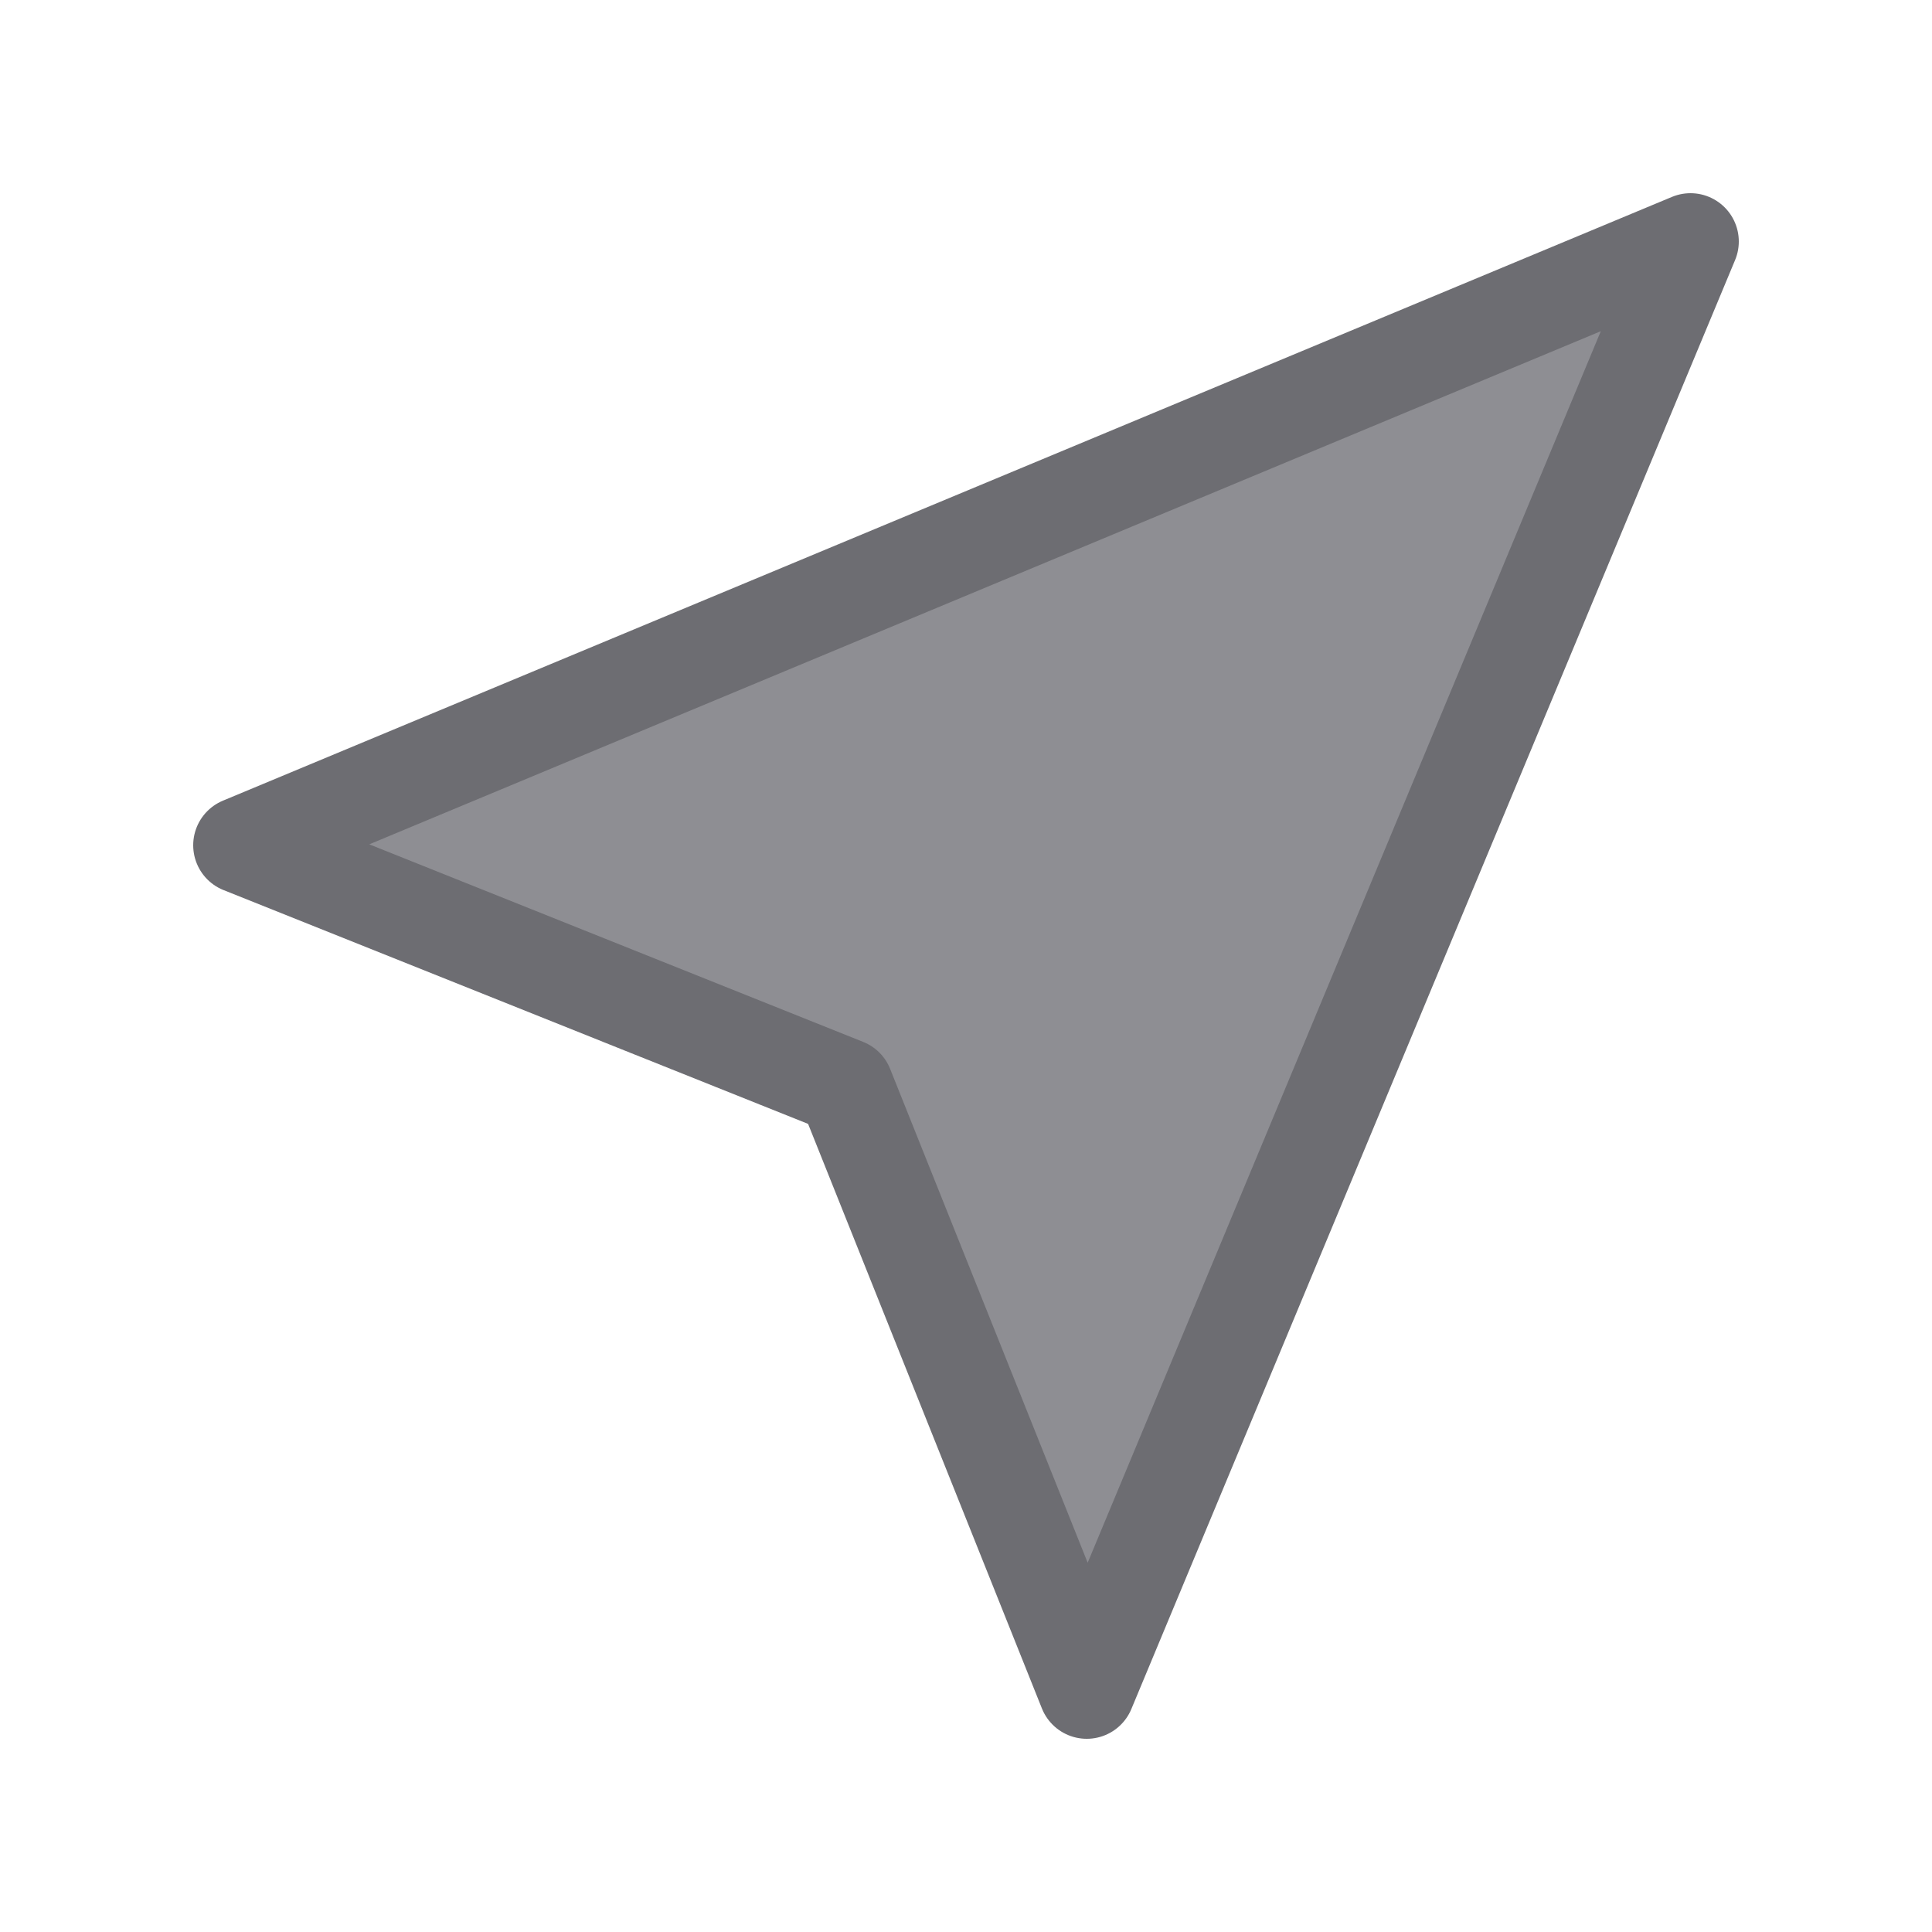
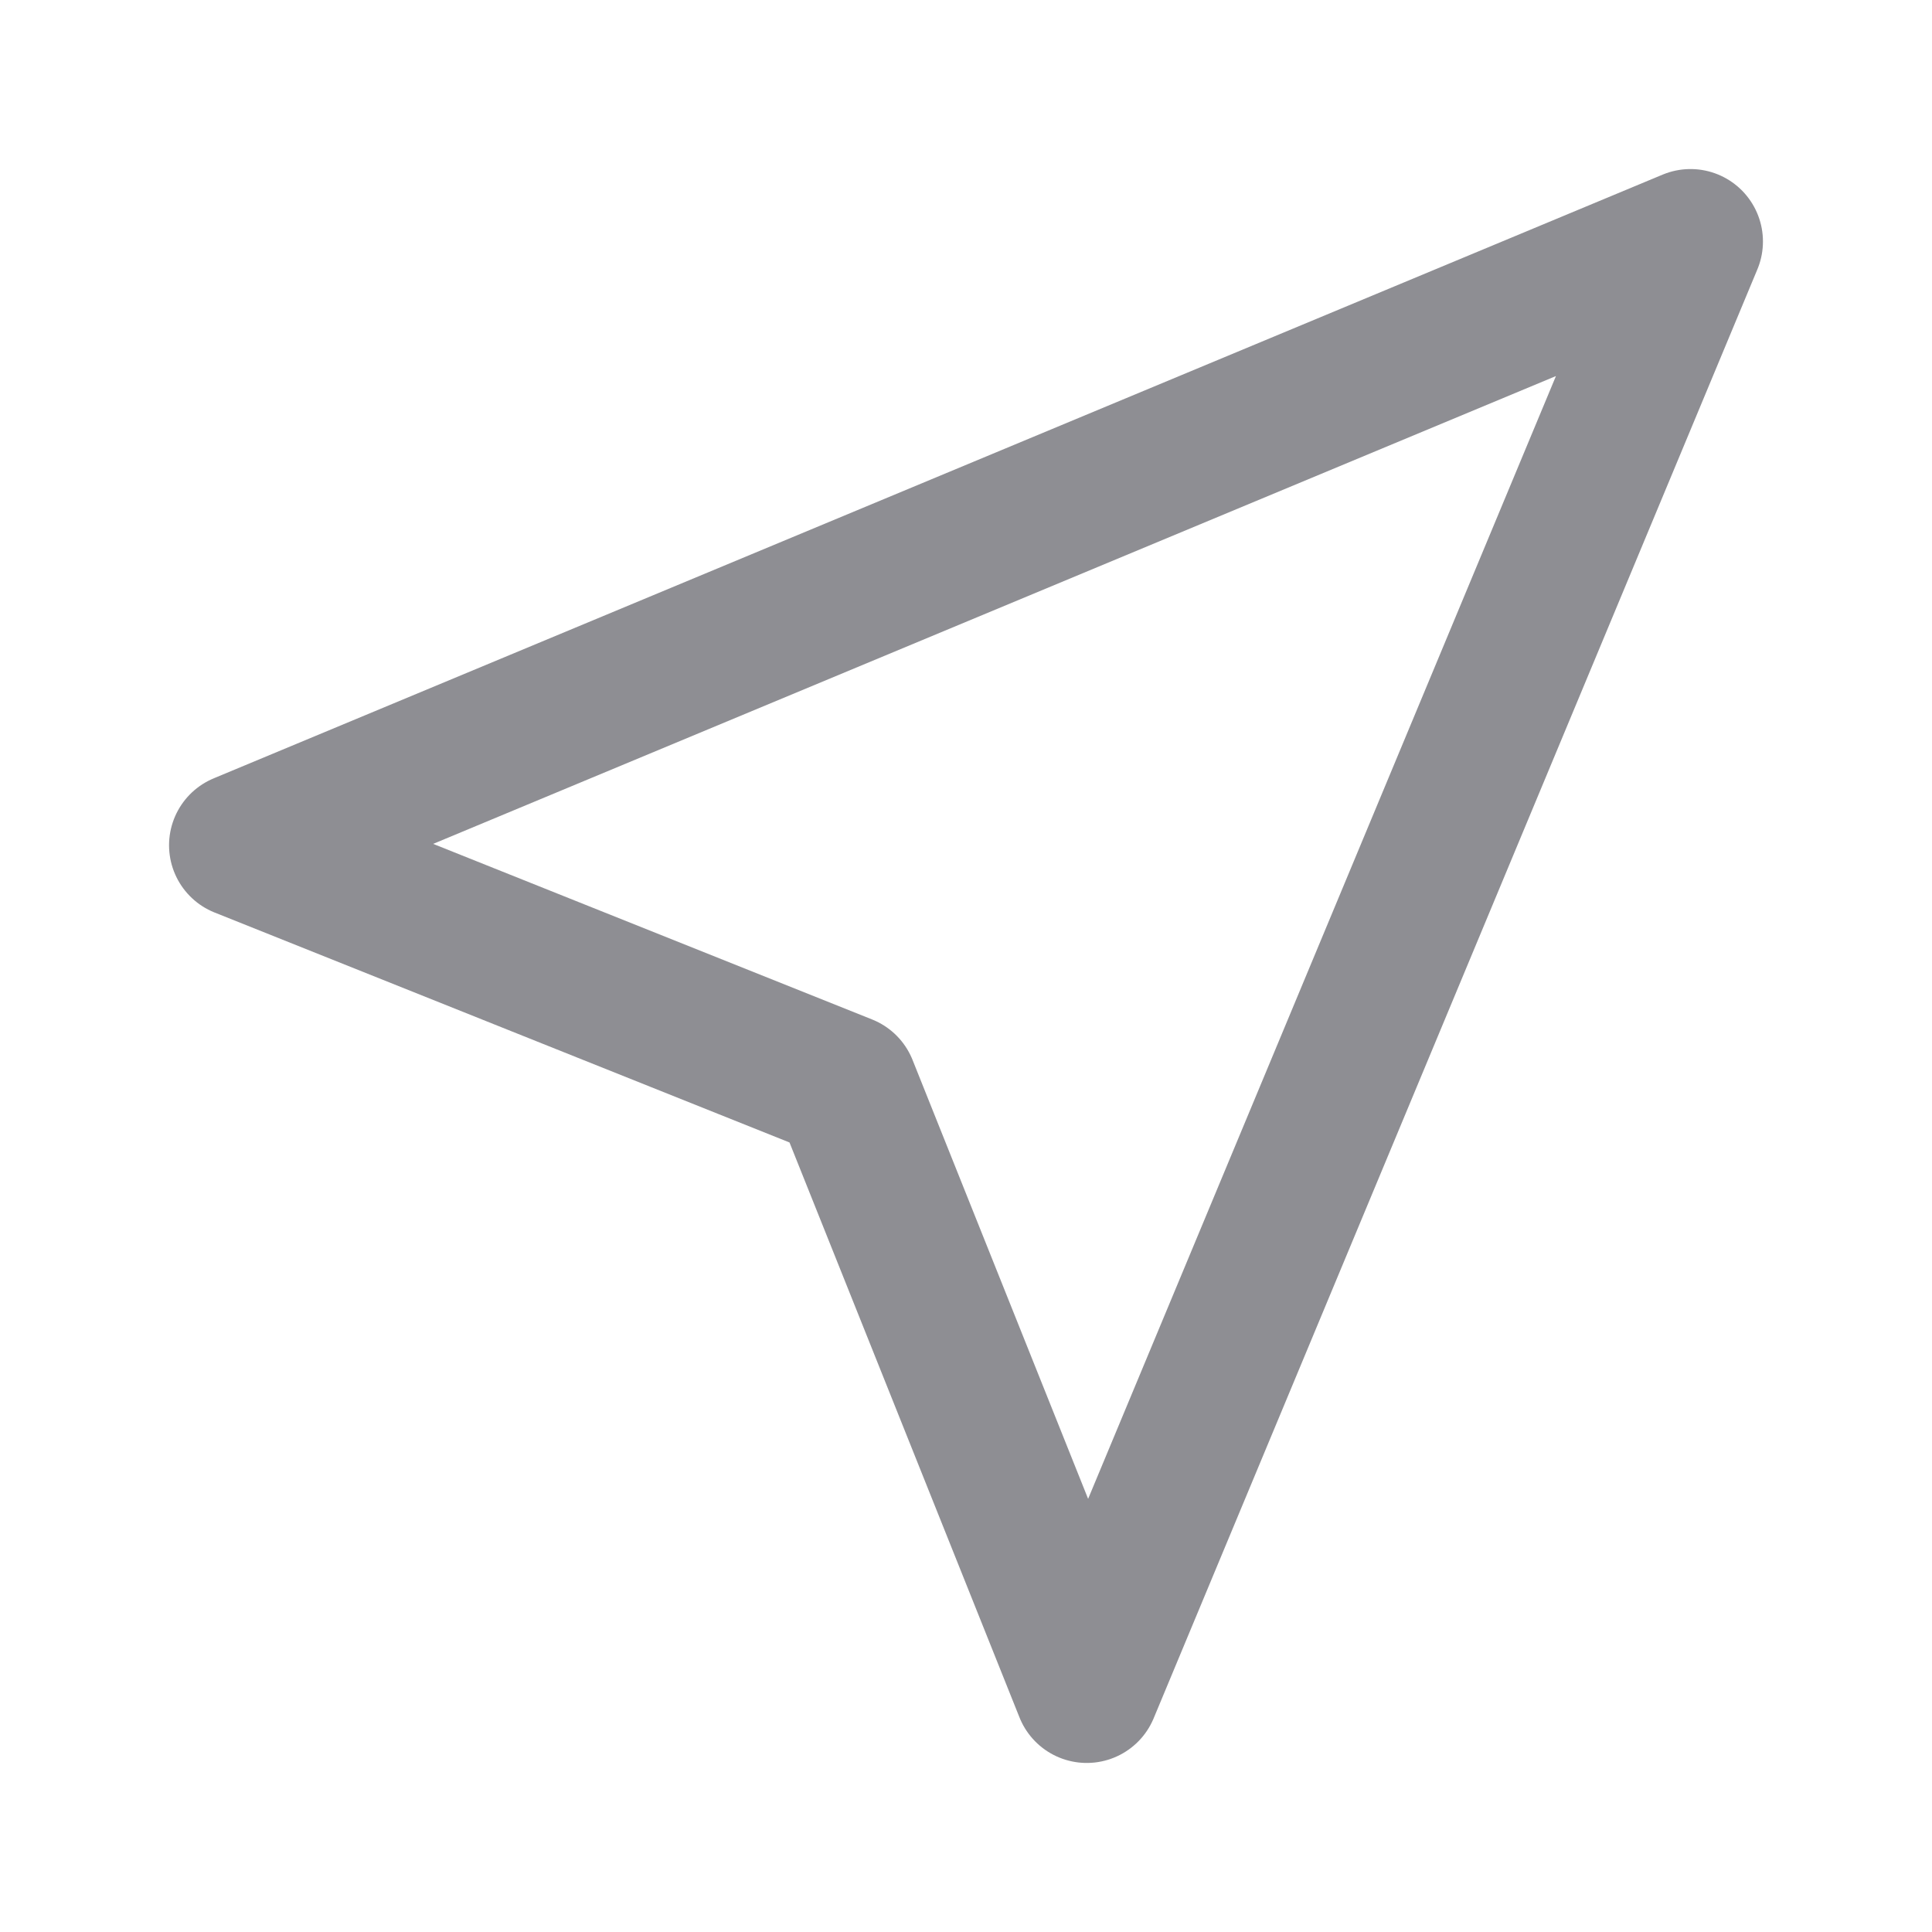
<svg xmlns="http://www.w3.org/2000/svg" viewBox="0 0 24 24">
-   <path fill="#8E8E93" stroke="#6D6D72" stroke-width="1.2" stroke-linejoin="round" d="M21 3 3 10.5 10.5 13.5 13.5 21Z" />
+   <path fill="none" stroke="#8E8E93" stroke-width="1.8" stroke-linejoin="round" d="M21 3 3 10.5 10.5 13.5 13.5 21Z" />
</svg>
